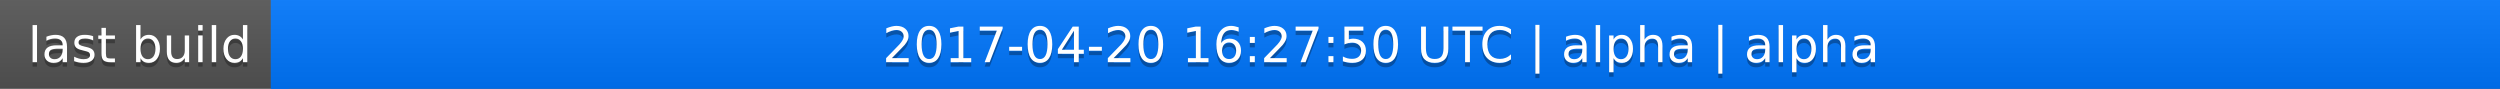
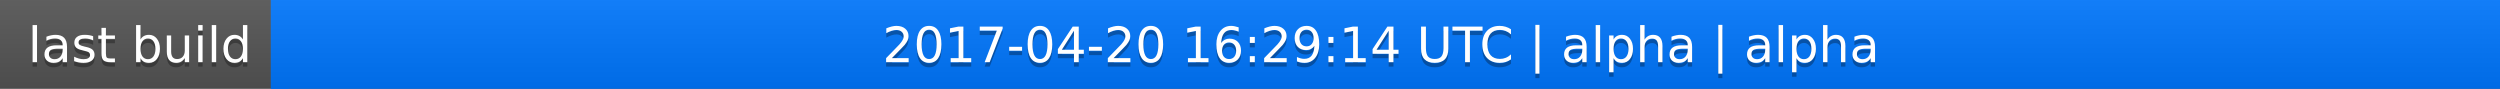
<svg xmlns="http://www.w3.org/2000/svg" width="563" height="20">
  <linearGradient id="a" x2="0" y2="100%">
    <stop offset="0" stop-color="#bbb" stop-opacity=".1" />
    <stop offset="1" stop-opacity=".1" />
  </linearGradient>
  <rect rx="0" width="563" height="20" fill="#555" />
  <rect rx="0" x="61" width="502" height="20" fill="#07f" />
  <path fill="#07f" d="M61 0h4v20h-4z" />
  <rect rx="0" width="563" height="20" fill="url(#a)" />
  <g fill="#fff" text-anchor="middle" font-family="DejaVu Sans,Verdana,Geneva,sans-serif" font-size="11">
    <text x="31.5" y="15" fill="#010101" fill-opacity=".3">last build</text>
    <text x="31.5" y="14">last build</text>
-     <text x="311" y="15" fill="#010101" fill-opacity=".3">2017-04-20 16:27:50 UTC | alpha | alpha</text>
-     <text x="311" y="14">2017-04-20 16:27:50 UTC | alpha | alpha</text>
+     <text x="311" y="15" fill="#010101" fill-opacity=".3">2017-04-20 16:29:14 UTC | alpha | alpha</text>
+     <text x="311" y="14">2017-04-20 16:29:14 UTC | alpha | alpha</text>
  </g>
</svg>
